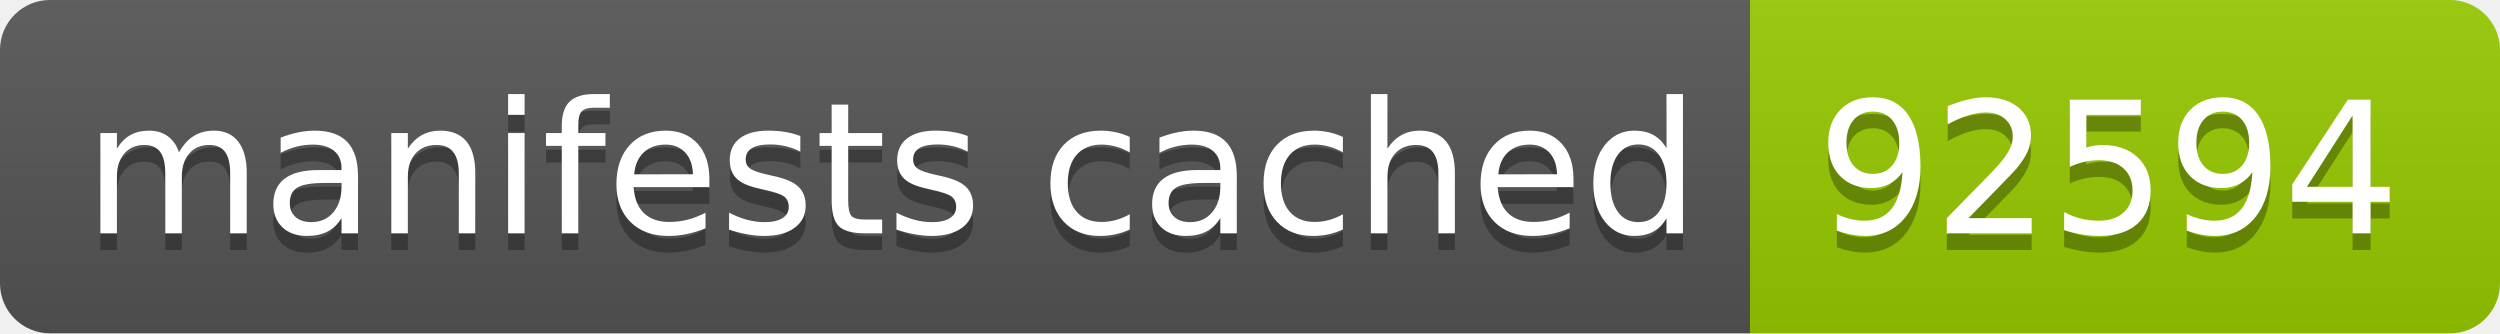
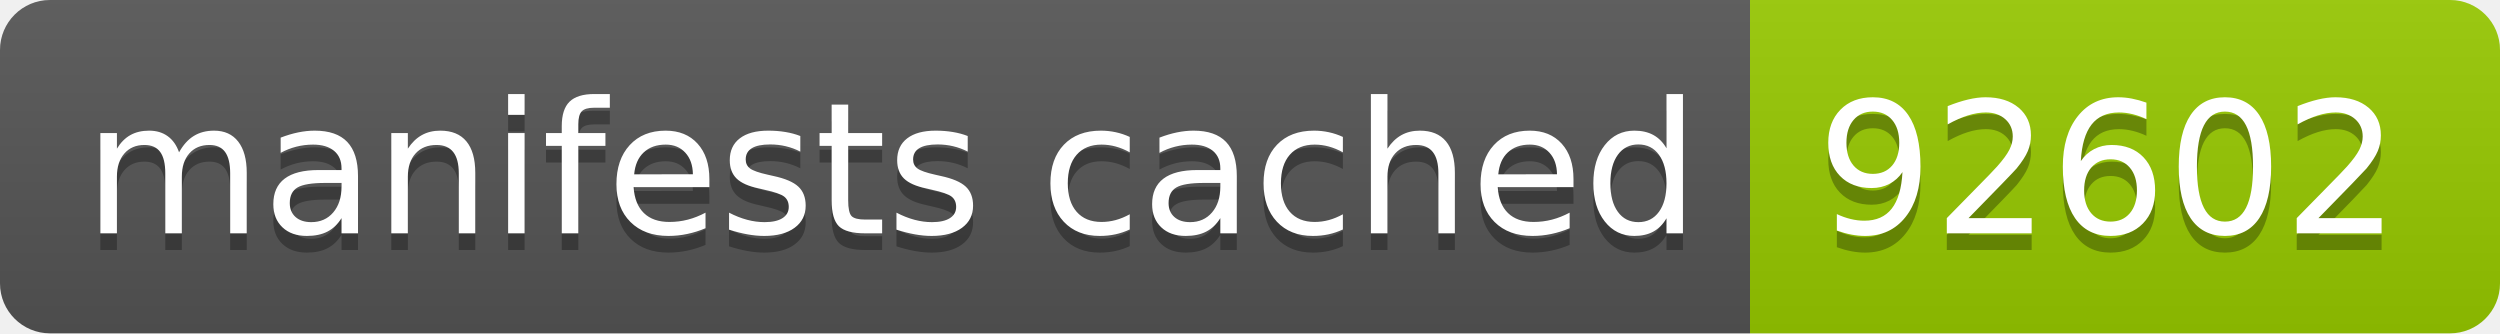
- <svg xmlns="http://www.w3.org/2000/svg" width="150" height="20" role="img" aria-label="manifests cached: 92594">
+ <svg xmlns="http://www.w3.org/2000/svg" width="150" height="20" role="img" aria-label="manifests cached: 92602">
  <linearGradient id="s" x2="0" y2="100%">
    <stop offset="0" stop-color="#bbb" stop-opacity=".1" />
    <stop offset="1" stop-opacity=".1" />
  </linearGradient>
  <clipPath id="r">
    <rect width="150" height="20" rx="3" fill="#fff" />
  </clipPath>
  <g clip-path="url(#r)">
    <rect width="105" height="20" fill="#555" />
    <rect x="105" width="45" height="20" fill="#97ca00" />
    <rect width="150" height="20" fill="url(#s)" />
  </g>
  <g fill="#fff" text-anchor="middle" font-family="Verdana,Geneva,DejaVu Sans,sans-serif" text-rendering="geometricPrecision" font-size="110">
    <text aria-hidden="true" x="535" y="150" fill="#010101" fill-opacity=".3" transform="scale(.1)" textLength="950">manifests cached</text>
    <text x="535" y="140" transform="scale(.1)" fill="#fff" textLength="950">manifests cached</text>
-     <text aria-hidden="true" x="1265" y="150" fill="#010101" fill-opacity=".3" transform="scale(.1)" textLength="350">92594</text>
-     <text x="1265" y="140" transform="scale(.1)" fill="#fff" textLength="350">92594</text>
+     <text aria-hidden="true" x="1265" y="150" fill="#010101" fill-opacity=".3" transform="scale(.1)" textLength="350">92602</text>
+     <text x="1265" y="140" transform="scale(.1)" fill="#fff" textLength="350">92602</text>
  </g>
</svg>
